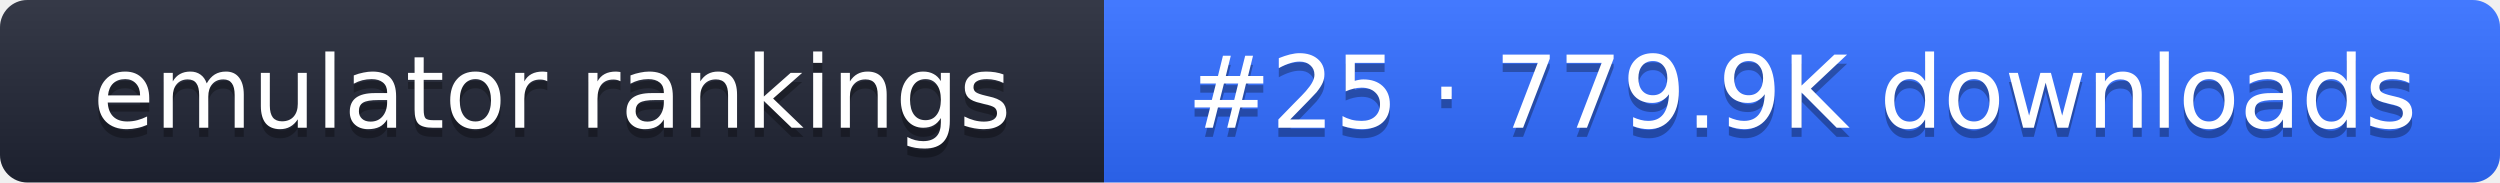
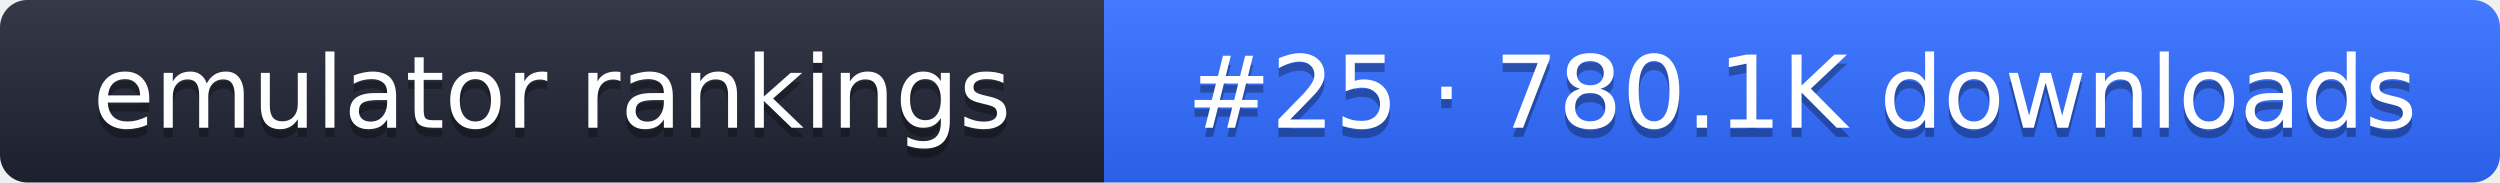
- <svg xmlns="http://www.w3.org/2000/svg" width="274" height="20" role="img" aria-label="emulator rankings: #25 · 779.9K downloads">
+ <svg xmlns="http://www.w3.org/2000/svg" width="274" height="20" role="img" aria-label="emulator rankings: #25 · 780.1K downloads">
  <linearGradient id="g" x2="0" y2="100%">
    <stop offset="0" stop-color="#fff" stop-opacity=".1" />
    <stop offset="1" stop-opacity=".1" />
  </linearGradient>
  <clipPath id="r">
    <rect width="274" height="20" rx="3" fill="#fff" />
  </clipPath>
  <g clip-path="url(#r)">
    <rect width="121" height="20" fill="#1f2433" />
    <rect x="121" width="153" height="20" fill="#2f6bff" />
    <rect width="274" height="20" fill="url(#g)" />
  </g>
  <g fill="#fff" text-anchor="middle" font-family="Verdana,DejaVu Sans,sans-serif" font-size="11">
    <text x="60.5" y="15" fill="#010101" fill-opacity=".3">emulator rankings</text>
    <text x="60.5" y="14">emulator rankings</text>
-     <text x="197.5" y="15" fill="#010101" fill-opacity=".3">#25 · 779.9K downloads</text>
-     <text x="197.5" y="14">#25 · 779.9K downloads</text>
+     <text x="197.5" y="15" fill="#010101" fill-opacity=".3">#25 · 780.1K downloads</text>
+     <text x="197.5" y="14">#25 · 780.1K downloads</text>
  </g>
</svg>
